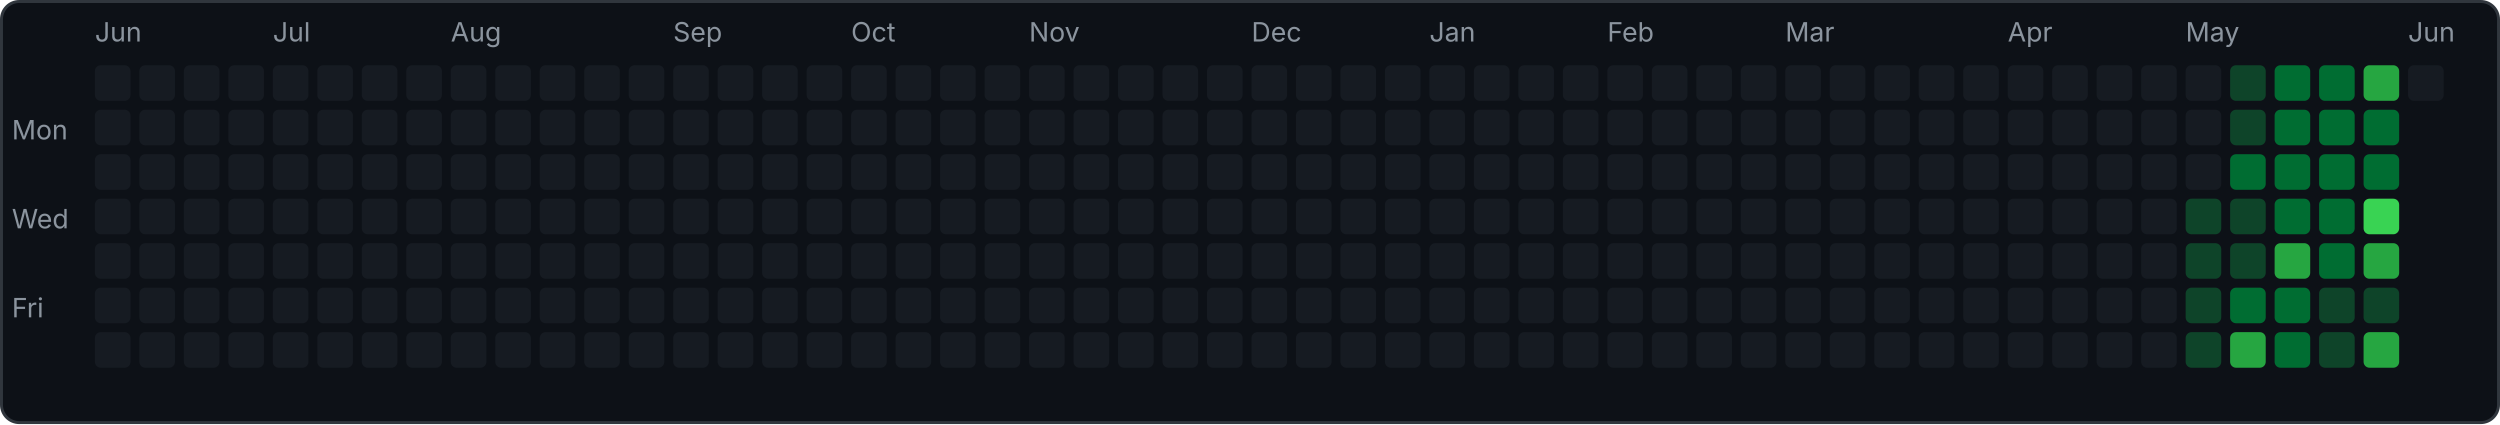
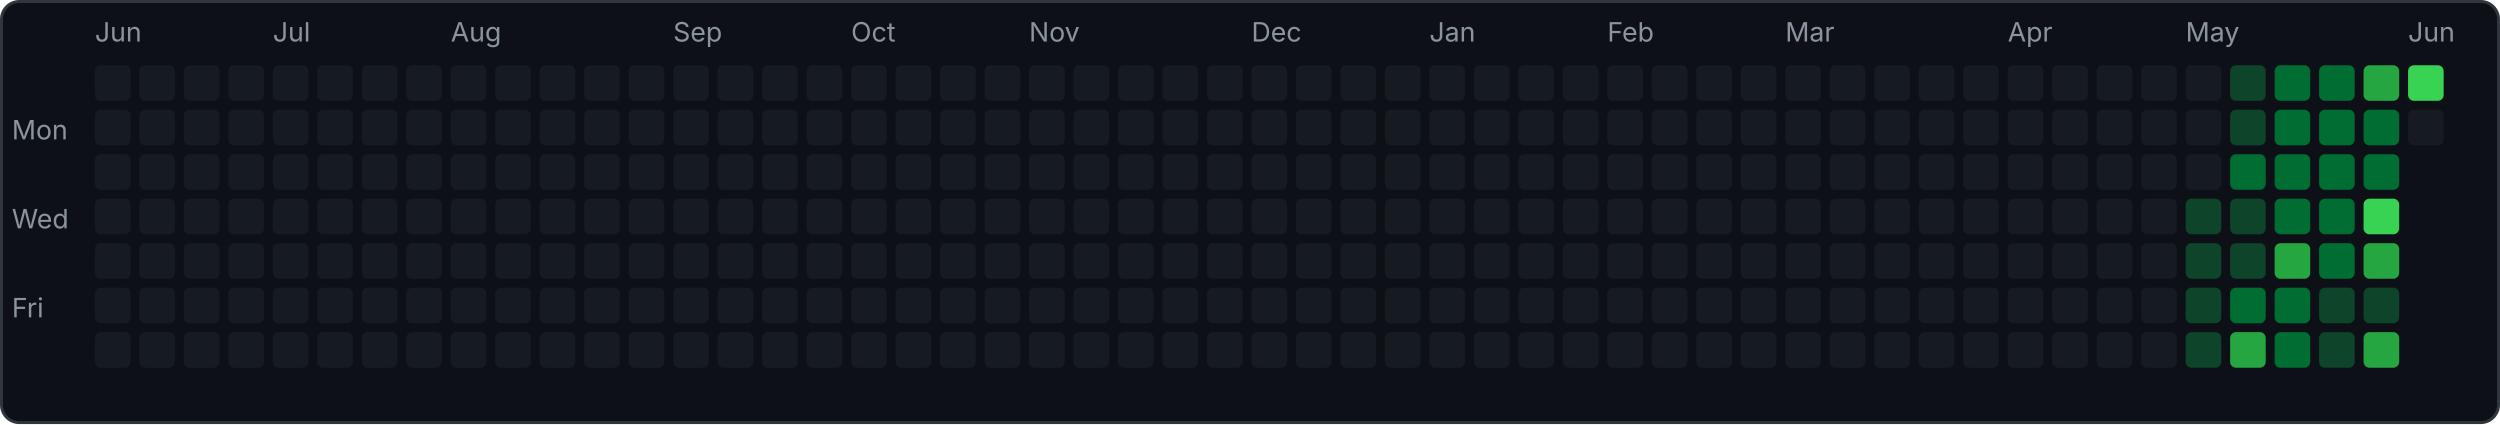
<svg xmlns="http://www.w3.org/2000/svg" width="843" height="143" viewBox="0 0 843 143">
  <rect x="0.5" y="0.5" width="842" height="142" rx="6" fill="#0d1117" stroke="#30363d" />
  <text x="4" y="47" font-family="-apple-system,sans-serif" font-size="9" fill="#8b949e">Mon</text>
  <text x="4" y="77" font-family="-apple-system,sans-serif" font-size="9" fill="#8b949e">Wed</text>
  <text x="4" y="107" font-family="-apple-system,sans-serif" font-size="9" fill="#8b949e">Fri</text>
  <rect x="32" y="22" width="12" height="12" rx="2" fill="#161b22" />
  <rect x="32" y="37" width="12" height="12" rx="2" fill="#161b22" />
  <rect x="32" y="52" width="12" height="12" rx="2" fill="#161b22" />
  <rect x="32" y="67" width="12" height="12" rx="2" fill="#161b22" />
  <rect x="32" y="82" width="12" height="12" rx="2" fill="#161b22" />
  <rect x="32" y="97" width="12" height="12" rx="2" fill="#161b22" />
  <rect x="32" y="112" width="12" height="12" rx="2" fill="#161b22" />
  <text x="32" y="14" font-family="-apple-system,sans-serif" font-size="9" fill="#8b949e">Jun</text>
  <rect x="47" y="22" width="12" height="12" rx="2" fill="#161b22" />
  <rect x="47" y="37" width="12" height="12" rx="2" fill="#161b22" />
  <rect x="47" y="52" width="12" height="12" rx="2" fill="#161b22" />
  <rect x="47" y="67" width="12" height="12" rx="2" fill="#161b22" />
  <rect x="47" y="82" width="12" height="12" rx="2" fill="#161b22" />
  <rect x="47" y="97" width="12" height="12" rx="2" fill="#161b22" />
  <rect x="47" y="112" width="12" height="12" rx="2" fill="#161b22" />
  <rect x="62" y="22" width="12" height="12" rx="2" fill="#161b22" />
  <rect x="62" y="37" width="12" height="12" rx="2" fill="#161b22" />
  <rect x="62" y="52" width="12" height="12" rx="2" fill="#161b22" />
  <rect x="62" y="67" width="12" height="12" rx="2" fill="#161b22" />
  <rect x="62" y="82" width="12" height="12" rx="2" fill="#161b22" />
  <rect x="62" y="97" width="12" height="12" rx="2" fill="#161b22" />
  <rect x="62" y="112" width="12" height="12" rx="2" fill="#161b22" />
  <rect x="77" y="22" width="12" height="12" rx="2" fill="#161b22" />
  <rect x="77" y="37" width="12" height="12" rx="2" fill="#161b22" />
  <rect x="77" y="52" width="12" height="12" rx="2" fill="#161b22" />
  <rect x="77" y="67" width="12" height="12" rx="2" fill="#161b22" />
  <rect x="77" y="82" width="12" height="12" rx="2" fill="#161b22" />
  <rect x="77" y="97" width="12" height="12" rx="2" fill="#161b22" />
  <rect x="77" y="112" width="12" height="12" rx="2" fill="#161b22" />
  <rect x="92" y="22" width="12" height="12" rx="2" fill="#161b22" />
  <rect x="92" y="37" width="12" height="12" rx="2" fill="#161b22" />
  <rect x="92" y="52" width="12" height="12" rx="2" fill="#161b22" />
  <rect x="92" y="67" width="12" height="12" rx="2" fill="#161b22" />
  <rect x="92" y="82" width="12" height="12" rx="2" fill="#161b22" />
  <rect x="92" y="97" width="12" height="12" rx="2" fill="#161b22" />
  <rect x="92" y="112" width="12" height="12" rx="2" fill="#161b22" />
  <text x="92" y="14" font-family="-apple-system,sans-serif" font-size="9" fill="#8b949e">Jul</text>
  <rect x="107" y="22" width="12" height="12" rx="2" fill="#161b22" />
  <rect x="107" y="37" width="12" height="12" rx="2" fill="#161b22" />
  <rect x="107" y="52" width="12" height="12" rx="2" fill="#161b22" />
  <rect x="107" y="67" width="12" height="12" rx="2" fill="#161b22" />
  <rect x="107" y="82" width="12" height="12" rx="2" fill="#161b22" />
  <rect x="107" y="97" width="12" height="12" rx="2" fill="#161b22" />
  <rect x="107" y="112" width="12" height="12" rx="2" fill="#161b22" />
  <rect x="122" y="22" width="12" height="12" rx="2" fill="#161b22" />
  <rect x="122" y="37" width="12" height="12" rx="2" fill="#161b22" />
  <rect x="122" y="52" width="12" height="12" rx="2" fill="#161b22" />
  <rect x="122" y="67" width="12" height="12" rx="2" fill="#161b22" />
  <rect x="122" y="82" width="12" height="12" rx="2" fill="#161b22" />
  <rect x="122" y="97" width="12" height="12" rx="2" fill="#161b22" />
  <rect x="122" y="112" width="12" height="12" rx="2" fill="#161b22" />
  <rect x="137" y="22" width="12" height="12" rx="2" fill="#161b22" />
  <rect x="137" y="37" width="12" height="12" rx="2" fill="#161b22" />
  <rect x="137" y="52" width="12" height="12" rx="2" fill="#161b22" />
  <rect x="137" y="67" width="12" height="12" rx="2" fill="#161b22" />
  <rect x="137" y="82" width="12" height="12" rx="2" fill="#161b22" />
  <rect x="137" y="97" width="12" height="12" rx="2" fill="#161b22" />
  <rect x="137" y="112" width="12" height="12" rx="2" fill="#161b22" />
  <rect x="152" y="22" width="12" height="12" rx="2" fill="#161b22" />
  <rect x="152" y="37" width="12" height="12" rx="2" fill="#161b22" />
  <rect x="152" y="52" width="12" height="12" rx="2" fill="#161b22" />
  <rect x="152" y="67" width="12" height="12" rx="2" fill="#161b22" />
  <rect x="152" y="82" width="12" height="12" rx="2" fill="#161b22" />
  <rect x="152" y="97" width="12" height="12" rx="2" fill="#161b22" />
  <rect x="152" y="112" width="12" height="12" rx="2" fill="#161b22" />
  <text x="152" y="14" font-family="-apple-system,sans-serif" font-size="9" fill="#8b949e">Aug</text>
  <rect x="167" y="22" width="12" height="12" rx="2" fill="#161b22" />
  <rect x="167" y="37" width="12" height="12" rx="2" fill="#161b22" />
  <rect x="167" y="52" width="12" height="12" rx="2" fill="#161b22" />
  <rect x="167" y="67" width="12" height="12" rx="2" fill="#161b22" />
  <rect x="167" y="82" width="12" height="12" rx="2" fill="#161b22" />
  <rect x="167" y="97" width="12" height="12" rx="2" fill="#161b22" />
  <rect x="167" y="112" width="12" height="12" rx="2" fill="#161b22" />
  <rect x="182" y="22" width="12" height="12" rx="2" fill="#161b22" />
  <rect x="182" y="37" width="12" height="12" rx="2" fill="#161b22" />
  <rect x="182" y="52" width="12" height="12" rx="2" fill="#161b22" />
  <rect x="182" y="67" width="12" height="12" rx="2" fill="#161b22" />
  <rect x="182" y="82" width="12" height="12" rx="2" fill="#161b22" />
  <rect x="182" y="97" width="12" height="12" rx="2" fill="#161b22" />
  <rect x="182" y="112" width="12" height="12" rx="2" fill="#161b22" />
  <rect x="197" y="22" width="12" height="12" rx="2" fill="#161b22" />
  <rect x="197" y="37" width="12" height="12" rx="2" fill="#161b22" />
  <rect x="197" y="52" width="12" height="12" rx="2" fill="#161b22" />
  <rect x="197" y="67" width="12" height="12" rx="2" fill="#161b22" />
  <rect x="197" y="82" width="12" height="12" rx="2" fill="#161b22" />
  <rect x="197" y="97" width="12" height="12" rx="2" fill="#161b22" />
  <rect x="197" y="112" width="12" height="12" rx="2" fill="#161b22" />
  <rect x="212" y="22" width="12" height="12" rx="2" fill="#161b22" />
  <rect x="212" y="37" width="12" height="12" rx="2" fill="#161b22" />
  <rect x="212" y="52" width="12" height="12" rx="2" fill="#161b22" />
  <rect x="212" y="67" width="12" height="12" rx="2" fill="#161b22" />
  <rect x="212" y="82" width="12" height="12" rx="2" fill="#161b22" />
  <rect x="212" y="97" width="12" height="12" rx="2" fill="#161b22" />
  <rect x="212" y="112" width="12" height="12" rx="2" fill="#161b22" />
  <rect x="227" y="22" width="12" height="12" rx="2" fill="#161b22" />
  <rect x="227" y="37" width="12" height="12" rx="2" fill="#161b22" />
  <rect x="227" y="52" width="12" height="12" rx="2" fill="#161b22" />
  <rect x="227" y="67" width="12" height="12" rx="2" fill="#161b22" />
  <rect x="227" y="82" width="12" height="12" rx="2" fill="#161b22" />
  <rect x="227" y="97" width="12" height="12" rx="2" fill="#161b22" />
  <rect x="227" y="112" width="12" height="12" rx="2" fill="#161b22" />
  <text x="227" y="14" font-family="-apple-system,sans-serif" font-size="9" fill="#8b949e">Sep</text>
  <rect x="242" y="22" width="12" height="12" rx="2" fill="#161b22" />
  <rect x="242" y="37" width="12" height="12" rx="2" fill="#161b22" />
  <rect x="242" y="52" width="12" height="12" rx="2" fill="#161b22" />
  <rect x="242" y="67" width="12" height="12" rx="2" fill="#161b22" />
  <rect x="242" y="82" width="12" height="12" rx="2" fill="#161b22" />
  <rect x="242" y="97" width="12" height="12" rx="2" fill="#161b22" />
  <rect x="242" y="112" width="12" height="12" rx="2" fill="#161b22" />
  <rect x="257" y="22" width="12" height="12" rx="2" fill="#161b22" />
  <rect x="257" y="37" width="12" height="12" rx="2" fill="#161b22" />
  <rect x="257" y="52" width="12" height="12" rx="2" fill="#161b22" />
  <rect x="257" y="67" width="12" height="12" rx="2" fill="#161b22" />
  <rect x="257" y="82" width="12" height="12" rx="2" fill="#161b22" />
  <rect x="257" y="97" width="12" height="12" rx="2" fill="#161b22" />
  <rect x="257" y="112" width="12" height="12" rx="2" fill="#161b22" />
  <rect x="272" y="22" width="12" height="12" rx="2" fill="#161b22" />
  <rect x="272" y="37" width="12" height="12" rx="2" fill="#161b22" />
  <rect x="272" y="52" width="12" height="12" rx="2" fill="#161b22" />
  <rect x="272" y="67" width="12" height="12" rx="2" fill="#161b22" />
  <rect x="272" y="82" width="12" height="12" rx="2" fill="#161b22" />
  <rect x="272" y="97" width="12" height="12" rx="2" fill="#161b22" />
  <rect x="272" y="112" width="12" height="12" rx="2" fill="#161b22" />
  <rect x="287" y="22" width="12" height="12" rx="2" fill="#161b22" />
  <rect x="287" y="37" width="12" height="12" rx="2" fill="#161b22" />
  <rect x="287" y="52" width="12" height="12" rx="2" fill="#161b22" />
  <rect x="287" y="67" width="12" height="12" rx="2" fill="#161b22" />
  <rect x="287" y="82" width="12" height="12" rx="2" fill="#161b22" />
  <rect x="287" y="97" width="12" height="12" rx="2" fill="#161b22" />
  <rect x="287" y="112" width="12" height="12" rx="2" fill="#161b22" />
  <text x="287" y="14" font-family="-apple-system,sans-serif" font-size="9" fill="#8b949e">Oct</text>
  <rect x="302" y="22" width="12" height="12" rx="2" fill="#161b22" />
  <rect x="302" y="37" width="12" height="12" rx="2" fill="#161b22" />
  <rect x="302" y="52" width="12" height="12" rx="2" fill="#161b22" />
  <rect x="302" y="67" width="12" height="12" rx="2" fill="#161b22" />
  <rect x="302" y="82" width="12" height="12" rx="2" fill="#161b22" />
  <rect x="302" y="97" width="12" height="12" rx="2" fill="#161b22" />
  <rect x="302" y="112" width="12" height="12" rx="2" fill="#161b22" />
  <rect x="317" y="22" width="12" height="12" rx="2" fill="#161b22" />
  <rect x="317" y="37" width="12" height="12" rx="2" fill="#161b22" />
  <rect x="317" y="52" width="12" height="12" rx="2" fill="#161b22" />
  <rect x="317" y="67" width="12" height="12" rx="2" fill="#161b22" />
  <rect x="317" y="82" width="12" height="12" rx="2" fill="#161b22" />
  <rect x="317" y="97" width="12" height="12" rx="2" fill="#161b22" />
  <rect x="317" y="112" width="12" height="12" rx="2" fill="#161b22" />
  <rect x="332" y="22" width="12" height="12" rx="2" fill="#161b22" />
  <rect x="332" y="37" width="12" height="12" rx="2" fill="#161b22" />
  <rect x="332" y="52" width="12" height="12" rx="2" fill="#161b22" />
  <rect x="332" y="67" width="12" height="12" rx="2" fill="#161b22" />
  <rect x="332" y="82" width="12" height="12" rx="2" fill="#161b22" />
  <rect x="332" y="97" width="12" height="12" rx="2" fill="#161b22" />
  <rect x="332" y="112" width="12" height="12" rx="2" fill="#161b22" />
  <rect x="347" y="22" width="12" height="12" rx="2" fill="#161b22" />
  <rect x="347" y="37" width="12" height="12" rx="2" fill="#161b22" />
  <rect x="347" y="52" width="12" height="12" rx="2" fill="#161b22" />
  <rect x="347" y="67" width="12" height="12" rx="2" fill="#161b22" />
  <rect x="347" y="82" width="12" height="12" rx="2" fill="#161b22" />
  <rect x="347" y="97" width="12" height="12" rx="2" fill="#161b22" />
  <rect x="347" y="112" width="12" height="12" rx="2" fill="#161b22" />
  <text x="347" y="14" font-family="-apple-system,sans-serif" font-size="9" fill="#8b949e">Nov</text>
  <rect x="362" y="22" width="12" height="12" rx="2" fill="#161b22" />
  <rect x="362" y="37" width="12" height="12" rx="2" fill="#161b22" />
  <rect x="362" y="52" width="12" height="12" rx="2" fill="#161b22" />
  <rect x="362" y="67" width="12" height="12" rx="2" fill="#161b22" />
  <rect x="362" y="82" width="12" height="12" rx="2" fill="#161b22" />
  <rect x="362" y="97" width="12" height="12" rx="2" fill="#161b22" />
  <rect x="362" y="112" width="12" height="12" rx="2" fill="#161b22" />
  <rect x="377" y="22" width="12" height="12" rx="2" fill="#161b22" />
  <rect x="377" y="37" width="12" height="12" rx="2" fill="#161b22" />
  <rect x="377" y="52" width="12" height="12" rx="2" fill="#161b22" />
  <rect x="377" y="67" width="12" height="12" rx="2" fill="#161b22" />
  <rect x="377" y="82" width="12" height="12" rx="2" fill="#161b22" />
  <rect x="377" y="97" width="12" height="12" rx="2" fill="#161b22" />
  <rect x="377" y="112" width="12" height="12" rx="2" fill="#161b22" />
  <rect x="392" y="22" width="12" height="12" rx="2" fill="#161b22" />
  <rect x="392" y="37" width="12" height="12" rx="2" fill="#161b22" />
  <rect x="392" y="52" width="12" height="12" rx="2" fill="#161b22" />
  <rect x="392" y="67" width="12" height="12" rx="2" fill="#161b22" />
  <rect x="392" y="82" width="12" height="12" rx="2" fill="#161b22" />
  <rect x="392" y="97" width="12" height="12" rx="2" fill="#161b22" />
  <rect x="392" y="112" width="12" height="12" rx="2" fill="#161b22" />
  <rect x="407" y="22" width="12" height="12" rx="2" fill="#161b22" />
  <rect x="407" y="37" width="12" height="12" rx="2" fill="#161b22" />
  <rect x="407" y="52" width="12" height="12" rx="2" fill="#161b22" />
  <rect x="407" y="67" width="12" height="12" rx="2" fill="#161b22" />
  <rect x="407" y="82" width="12" height="12" rx="2" fill="#161b22" />
  <rect x="407" y="97" width="12" height="12" rx="2" fill="#161b22" />
  <rect x="407" y="112" width="12" height="12" rx="2" fill="#161b22" />
  <rect x="422" y="22" width="12" height="12" rx="2" fill="#161b22" />
  <rect x="422" y="37" width="12" height="12" rx="2" fill="#161b22" />
  <rect x="422" y="52" width="12" height="12" rx="2" fill="#161b22" />
  <rect x="422" y="67" width="12" height="12" rx="2" fill="#161b22" />
  <rect x="422" y="82" width="12" height="12" rx="2" fill="#161b22" />
  <rect x="422" y="97" width="12" height="12" rx="2" fill="#161b22" />
  <rect x="422" y="112" width="12" height="12" rx="2" fill="#161b22" />
  <text x="422" y="14" font-family="-apple-system,sans-serif" font-size="9" fill="#8b949e">Dec</text>
  <rect x="437" y="22" width="12" height="12" rx="2" fill="#161b22" />
  <rect x="437" y="37" width="12" height="12" rx="2" fill="#161b22" />
  <rect x="437" y="52" width="12" height="12" rx="2" fill="#161b22" />
  <rect x="437" y="67" width="12" height="12" rx="2" fill="#161b22" />
  <rect x="437" y="82" width="12" height="12" rx="2" fill="#161b22" />
  <rect x="437" y="97" width="12" height="12" rx="2" fill="#161b22" />
  <rect x="437" y="112" width="12" height="12" rx="2" fill="#161b22" />
  <rect x="452" y="22" width="12" height="12" rx="2" fill="#161b22" />
  <rect x="452" y="37" width="12" height="12" rx="2" fill="#161b22" />
  <rect x="452" y="52" width="12" height="12" rx="2" fill="#161b22" />
  <rect x="452" y="67" width="12" height="12" rx="2" fill="#161b22" />
  <rect x="452" y="82" width="12" height="12" rx="2" fill="#161b22" />
  <rect x="452" y="97" width="12" height="12" rx="2" fill="#161b22" />
  <rect x="452" y="112" width="12" height="12" rx="2" fill="#161b22" />
  <rect x="467" y="22" width="12" height="12" rx="2" fill="#161b22" />
  <rect x="467" y="37" width="12" height="12" rx="2" fill="#161b22" />
  <rect x="467" y="52" width="12" height="12" rx="2" fill="#161b22" />
  <rect x="467" y="67" width="12" height="12" rx="2" fill="#161b22" />
  <rect x="467" y="82" width="12" height="12" rx="2" fill="#161b22" />
  <rect x="467" y="97" width="12" height="12" rx="2" fill="#161b22" />
  <rect x="467" y="112" width="12" height="12" rx="2" fill="#161b22" />
  <rect x="482" y="22" width="12" height="12" rx="2" fill="#161b22" />
  <rect x="482" y="37" width="12" height="12" rx="2" fill="#161b22" />
  <rect x="482" y="52" width="12" height="12" rx="2" fill="#161b22" />
  <rect x="482" y="67" width="12" height="12" rx="2" fill="#161b22" />
  <rect x="482" y="82" width="12" height="12" rx="2" fill="#161b22" />
  <rect x="482" y="97" width="12" height="12" rx="2" fill="#161b22" />
  <rect x="482" y="112" width="12" height="12" rx="2" fill="#161b22" />
  <text x="482" y="14" font-family="-apple-system,sans-serif" font-size="9" fill="#8b949e">Jan</text>
  <rect x="497" y="22" width="12" height="12" rx="2" fill="#161b22" />
  <rect x="497" y="37" width="12" height="12" rx="2" fill="#161b22" />
  <rect x="497" y="52" width="12" height="12" rx="2" fill="#161b22" />
  <rect x="497" y="67" width="12" height="12" rx="2" fill="#161b22" />
  <rect x="497" y="82" width="12" height="12" rx="2" fill="#161b22" />
  <rect x="497" y="97" width="12" height="12" rx="2" fill="#161b22" />
  <rect x="497" y="112" width="12" height="12" rx="2" fill="#161b22" />
  <rect x="512" y="22" width="12" height="12" rx="2" fill="#161b22" />
  <rect x="512" y="37" width="12" height="12" rx="2" fill="#161b22" />
  <rect x="512" y="52" width="12" height="12" rx="2" fill="#161b22" />
  <rect x="512" y="67" width="12" height="12" rx="2" fill="#161b22" />
  <rect x="512" y="82" width="12" height="12" rx="2" fill="#161b22" />
  <rect x="512" y="97" width="12" height="12" rx="2" fill="#161b22" />
  <rect x="512" y="112" width="12" height="12" rx="2" fill="#161b22" />
  <rect x="527" y="22" width="12" height="12" rx="2" fill="#161b22" />
  <rect x="527" y="37" width="12" height="12" rx="2" fill="#161b22" />
  <rect x="527" y="52" width="12" height="12" rx="2" fill="#161b22" />
  <rect x="527" y="67" width="12" height="12" rx="2" fill="#161b22" />
  <rect x="527" y="82" width="12" height="12" rx="2" fill="#161b22" />
  <rect x="527" y="97" width="12" height="12" rx="2" fill="#161b22" />
  <rect x="527" y="112" width="12" height="12" rx="2" fill="#161b22" />
  <rect x="542" y="22" width="12" height="12" rx="2" fill="#161b22" />
  <rect x="542" y="37" width="12" height="12" rx="2" fill="#161b22" />
  <rect x="542" y="52" width="12" height="12" rx="2" fill="#161b22" />
  <rect x="542" y="67" width="12" height="12" rx="2" fill="#161b22" />
  <rect x="542" y="82" width="12" height="12" rx="2" fill="#161b22" />
  <rect x="542" y="97" width="12" height="12" rx="2" fill="#161b22" />
  <rect x="542" y="112" width="12" height="12" rx="2" fill="#161b22" />
  <text x="542" y="14" font-family="-apple-system,sans-serif" font-size="9" fill="#8b949e">Feb</text>
  <rect x="557" y="22" width="12" height="12" rx="2" fill="#161b22" />
  <rect x="557" y="37" width="12" height="12" rx="2" fill="#161b22" />
  <rect x="557" y="52" width="12" height="12" rx="2" fill="#161b22" />
  <rect x="557" y="67" width="12" height="12" rx="2" fill="#161b22" />
  <rect x="557" y="82" width="12" height="12" rx="2" fill="#161b22" />
  <rect x="557" y="97" width="12" height="12" rx="2" fill="#161b22" />
  <rect x="557" y="112" width="12" height="12" rx="2" fill="#161b22" />
  <rect x="572" y="22" width="12" height="12" rx="2" fill="#161b22" />
  <rect x="572" y="37" width="12" height="12" rx="2" fill="#161b22" />
  <rect x="572" y="52" width="12" height="12" rx="2" fill="#161b22" />
  <rect x="572" y="67" width="12" height="12" rx="2" fill="#161b22" />
  <rect x="572" y="82" width="12" height="12" rx="2" fill="#161b22" />
  <rect x="572" y="97" width="12" height="12" rx="2" fill="#161b22" />
  <rect x="572" y="112" width="12" height="12" rx="2" fill="#161b22" />
  <rect x="587" y="22" width="12" height="12" rx="2" fill="#161b22" />
  <rect x="587" y="37" width="12" height="12" rx="2" fill="#161b22" />
  <rect x="587" y="52" width="12" height="12" rx="2" fill="#161b22" />
  <rect x="587" y="67" width="12" height="12" rx="2" fill="#161b22" />
  <rect x="587" y="82" width="12" height="12" rx="2" fill="#161b22" />
  <rect x="587" y="97" width="12" height="12" rx="2" fill="#161b22" />
  <rect x="587" y="112" width="12" height="12" rx="2" fill="#161b22" />
  <rect x="602" y="22" width="12" height="12" rx="2" fill="#161b22" />
  <rect x="602" y="37" width="12" height="12" rx="2" fill="#161b22" />
  <rect x="602" y="52" width="12" height="12" rx="2" fill="#161b22" />
  <rect x="602" y="67" width="12" height="12" rx="2" fill="#161b22" />
  <rect x="602" y="82" width="12" height="12" rx="2" fill="#161b22" />
  <rect x="602" y="97" width="12" height="12" rx="2" fill="#161b22" />
  <rect x="602" y="112" width="12" height="12" rx="2" fill="#161b22" />
  <text x="602" y="14" font-family="-apple-system,sans-serif" font-size="9" fill="#8b949e">Mar</text>
  <rect x="617" y="22" width="12" height="12" rx="2" fill="#161b22" />
  <rect x="617" y="37" width="12" height="12" rx="2" fill="#161b22" />
  <rect x="617" y="52" width="12" height="12" rx="2" fill="#161b22" />
  <rect x="617" y="67" width="12" height="12" rx="2" fill="#161b22" />
  <rect x="617" y="82" width="12" height="12" rx="2" fill="#161b22" />
  <rect x="617" y="97" width="12" height="12" rx="2" fill="#161b22" />
  <rect x="617" y="112" width="12" height="12" rx="2" fill="#161b22" />
  <rect x="632" y="22" width="12" height="12" rx="2" fill="#161b22" />
  <rect x="632" y="37" width="12" height="12" rx="2" fill="#161b22" />
  <rect x="632" y="52" width="12" height="12" rx="2" fill="#161b22" />
  <rect x="632" y="67" width="12" height="12" rx="2" fill="#161b22" />
  <rect x="632" y="82" width="12" height="12" rx="2" fill="#161b22" />
  <rect x="632" y="97" width="12" height="12" rx="2" fill="#161b22" />
  <rect x="632" y="112" width="12" height="12" rx="2" fill="#161b22" />
  <rect x="647" y="22" width="12" height="12" rx="2" fill="#161b22" />
  <rect x="647" y="37" width="12" height="12" rx="2" fill="#161b22" />
  <rect x="647" y="52" width="12" height="12" rx="2" fill="#161b22" />
  <rect x="647" y="67" width="12" height="12" rx="2" fill="#161b22" />
  <rect x="647" y="82" width="12" height="12" rx="2" fill="#161b22" />
  <rect x="647" y="97" width="12" height="12" rx="2" fill="#161b22" />
  <rect x="647" y="112" width="12" height="12" rx="2" fill="#161b22" />
  <rect x="662" y="22" width="12" height="12" rx="2" fill="#161b22" />
  <rect x="662" y="37" width="12" height="12" rx="2" fill="#161b22" />
  <rect x="662" y="52" width="12" height="12" rx="2" fill="#161b22" />
  <rect x="662" y="67" width="12" height="12" rx="2" fill="#161b22" />
  <rect x="662" y="82" width="12" height="12" rx="2" fill="#161b22" />
  <rect x="662" y="97" width="12" height="12" rx="2" fill="#161b22" />
  <rect x="662" y="112" width="12" height="12" rx="2" fill="#161b22" />
  <rect x="677" y="22" width="12" height="12" rx="2" fill="#161b22" />
  <rect x="677" y="37" width="12" height="12" rx="2" fill="#161b22" />
  <rect x="677" y="52" width="12" height="12" rx="2" fill="#161b22" />
  <rect x="677" y="67" width="12" height="12" rx="2" fill="#161b22" />
  <rect x="677" y="82" width="12" height="12" rx="2" fill="#161b22" />
  <rect x="677" y="97" width="12" height="12" rx="2" fill="#161b22" />
  <rect x="677" y="112" width="12" height="12" rx="2" fill="#161b22" />
  <text x="677" y="14" font-family="-apple-system,sans-serif" font-size="9" fill="#8b949e">Apr</text>
  <rect x="692" y="22" width="12" height="12" rx="2" fill="#161b22" />
  <rect x="692" y="37" width="12" height="12" rx="2" fill="#161b22" />
  <rect x="692" y="52" width="12" height="12" rx="2" fill="#161b22" />
  <rect x="692" y="67" width="12" height="12" rx="2" fill="#161b22" />
  <rect x="692" y="82" width="12" height="12" rx="2" fill="#161b22" />
  <rect x="692" y="97" width="12" height="12" rx="2" fill="#161b22" />
  <rect x="692" y="112" width="12" height="12" rx="2" fill="#161b22" />
  <rect x="707" y="22" width="12" height="12" rx="2" fill="#161b22" />
  <rect x="707" y="37" width="12" height="12" rx="2" fill="#161b22" />
  <rect x="707" y="52" width="12" height="12" rx="2" fill="#161b22" />
  <rect x="707" y="67" width="12" height="12" rx="2" fill="#161b22" />
  <rect x="707" y="82" width="12" height="12" rx="2" fill="#161b22" />
  <rect x="707" y="97" width="12" height="12" rx="2" fill="#161b22" />
  <rect x="707" y="112" width="12" height="12" rx="2" fill="#161b22" />
  <rect x="722" y="22" width="12" height="12" rx="2" fill="#161b22" />
  <rect x="722" y="37" width="12" height="12" rx="2" fill="#161b22" />
  <rect x="722" y="52" width="12" height="12" rx="2" fill="#161b22" />
  <rect x="722" y="67" width="12" height="12" rx="2" fill="#161b22" />
  <rect x="722" y="82" width="12" height="12" rx="2" fill="#161b22" />
  <rect x="722" y="97" width="12" height="12" rx="2" fill="#161b22" />
  <rect x="722" y="112" width="12" height="12" rx="2" fill="#161b22" />
  <rect x="737" y="22" width="12" height="12" rx="2" fill="#161b22" />
  <rect x="737" y="37" width="12" height="12" rx="2" fill="#161b22" />
  <rect x="737" y="52" width="12" height="12" rx="2" fill="#161b22" />
  <rect x="737" y="67" width="12" height="12" rx="2" fill="#0e4429" />
  <rect x="737" y="82" width="12" height="12" rx="2" fill="#0e4429" />
  <rect x="737" y="97" width="12" height="12" rx="2" fill="#0e4429" />
  <rect x="737" y="112" width="12" height="12" rx="2" fill="#0e4429" />
  <text x="737" y="14" font-family="-apple-system,sans-serif" font-size="9" fill="#8b949e">May</text>
  <rect x="752" y="22" width="12" height="12" rx="2" fill="#0e4429" />
  <rect x="752" y="37" width="12" height="12" rx="2" fill="#0e4429" />
  <rect x="752" y="52" width="12" height="12" rx="2" fill="#006d32" />
  <rect x="752" y="67" width="12" height="12" rx="2" fill="#0e4429" />
  <rect x="752" y="82" width="12" height="12" rx="2" fill="#0e4429" />
  <rect x="752" y="97" width="12" height="12" rx="2" fill="#006d32" />
  <rect x="752" y="112" width="12" height="12" rx="2" fill="#26a641" />
  <rect x="767" y="22" width="12" height="12" rx="2" fill="#006d32" />
  <rect x="767" y="37" width="12" height="12" rx="2" fill="#006d32" />
  <rect x="767" y="52" width="12" height="12" rx="2" fill="#006d32" />
  <rect x="767" y="67" width="12" height="12" rx="2" fill="#006d32" />
  <rect x="767" y="82" width="12" height="12" rx="2" fill="#26a641" />
  <rect x="767" y="97" width="12" height="12" rx="2" fill="#006d32" />
  <rect x="767" y="112" width="12" height="12" rx="2" fill="#006d32" />
  <rect x="782" y="22" width="12" height="12" rx="2" fill="#006d32" />
  <rect x="782" y="37" width="12" height="12" rx="2" fill="#006d32" />
  <rect x="782" y="52" width="12" height="12" rx="2" fill="#006d32" />
  <rect x="782" y="67" width="12" height="12" rx="2" fill="#006d32" />
  <rect x="782" y="82" width="12" height="12" rx="2" fill="#006d32" />
  <rect x="782" y="97" width="12" height="12" rx="2" fill="#0e4429" />
  <rect x="782" y="112" width="12" height="12" rx="2" fill="#0e4429" />
  <rect x="797" y="22" width="12" height="12" rx="2" fill="#26a641" />
  <rect x="797" y="37" width="12" height="12" rx="2" fill="#006d32" />
  <rect x="797" y="52" width="12" height="12" rx="2" fill="#006d32" />
  <rect x="797" y="67" width="12" height="12" rx="2" fill="#39d353" />
  <rect x="797" y="82" width="12" height="12" rx="2" fill="#26a641" />
  <rect x="797" y="97" width="12" height="12" rx="2" fill="#0e4429" />
  <rect x="797" y="112" width="12" height="12" rx="2" fill="#26a641" />
-   <rect x="812" y="22" width="12" height="12" rx="2" fill="#161b22" />
+   <rect x="812" y="22" width="12" height="12" rx="2" fill="#39d353" />
+   <rect x="812" y="37" width="12" height="12" rx="2" fill="#161b22" />
  <text x="812" y="14" font-family="-apple-system,sans-serif" font-size="9" fill="#8b949e">Jun</text>
</svg>
